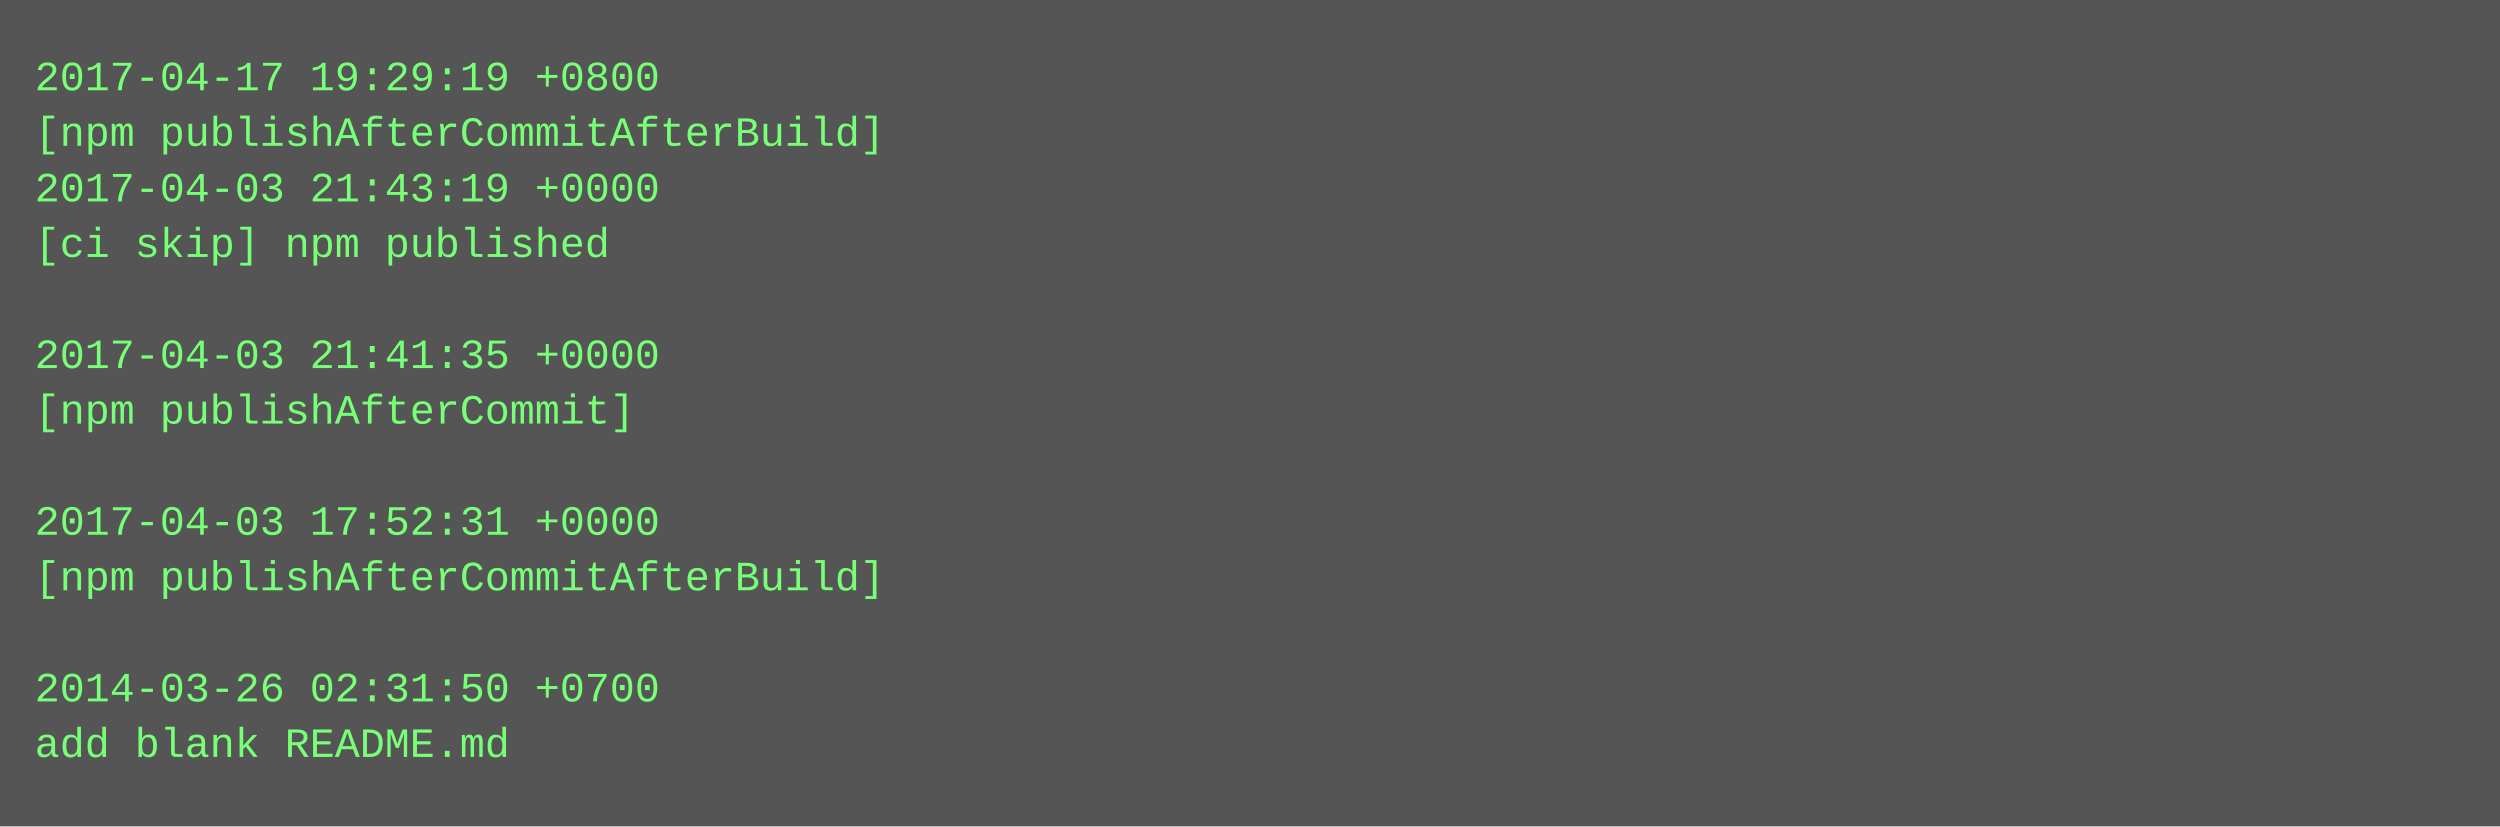
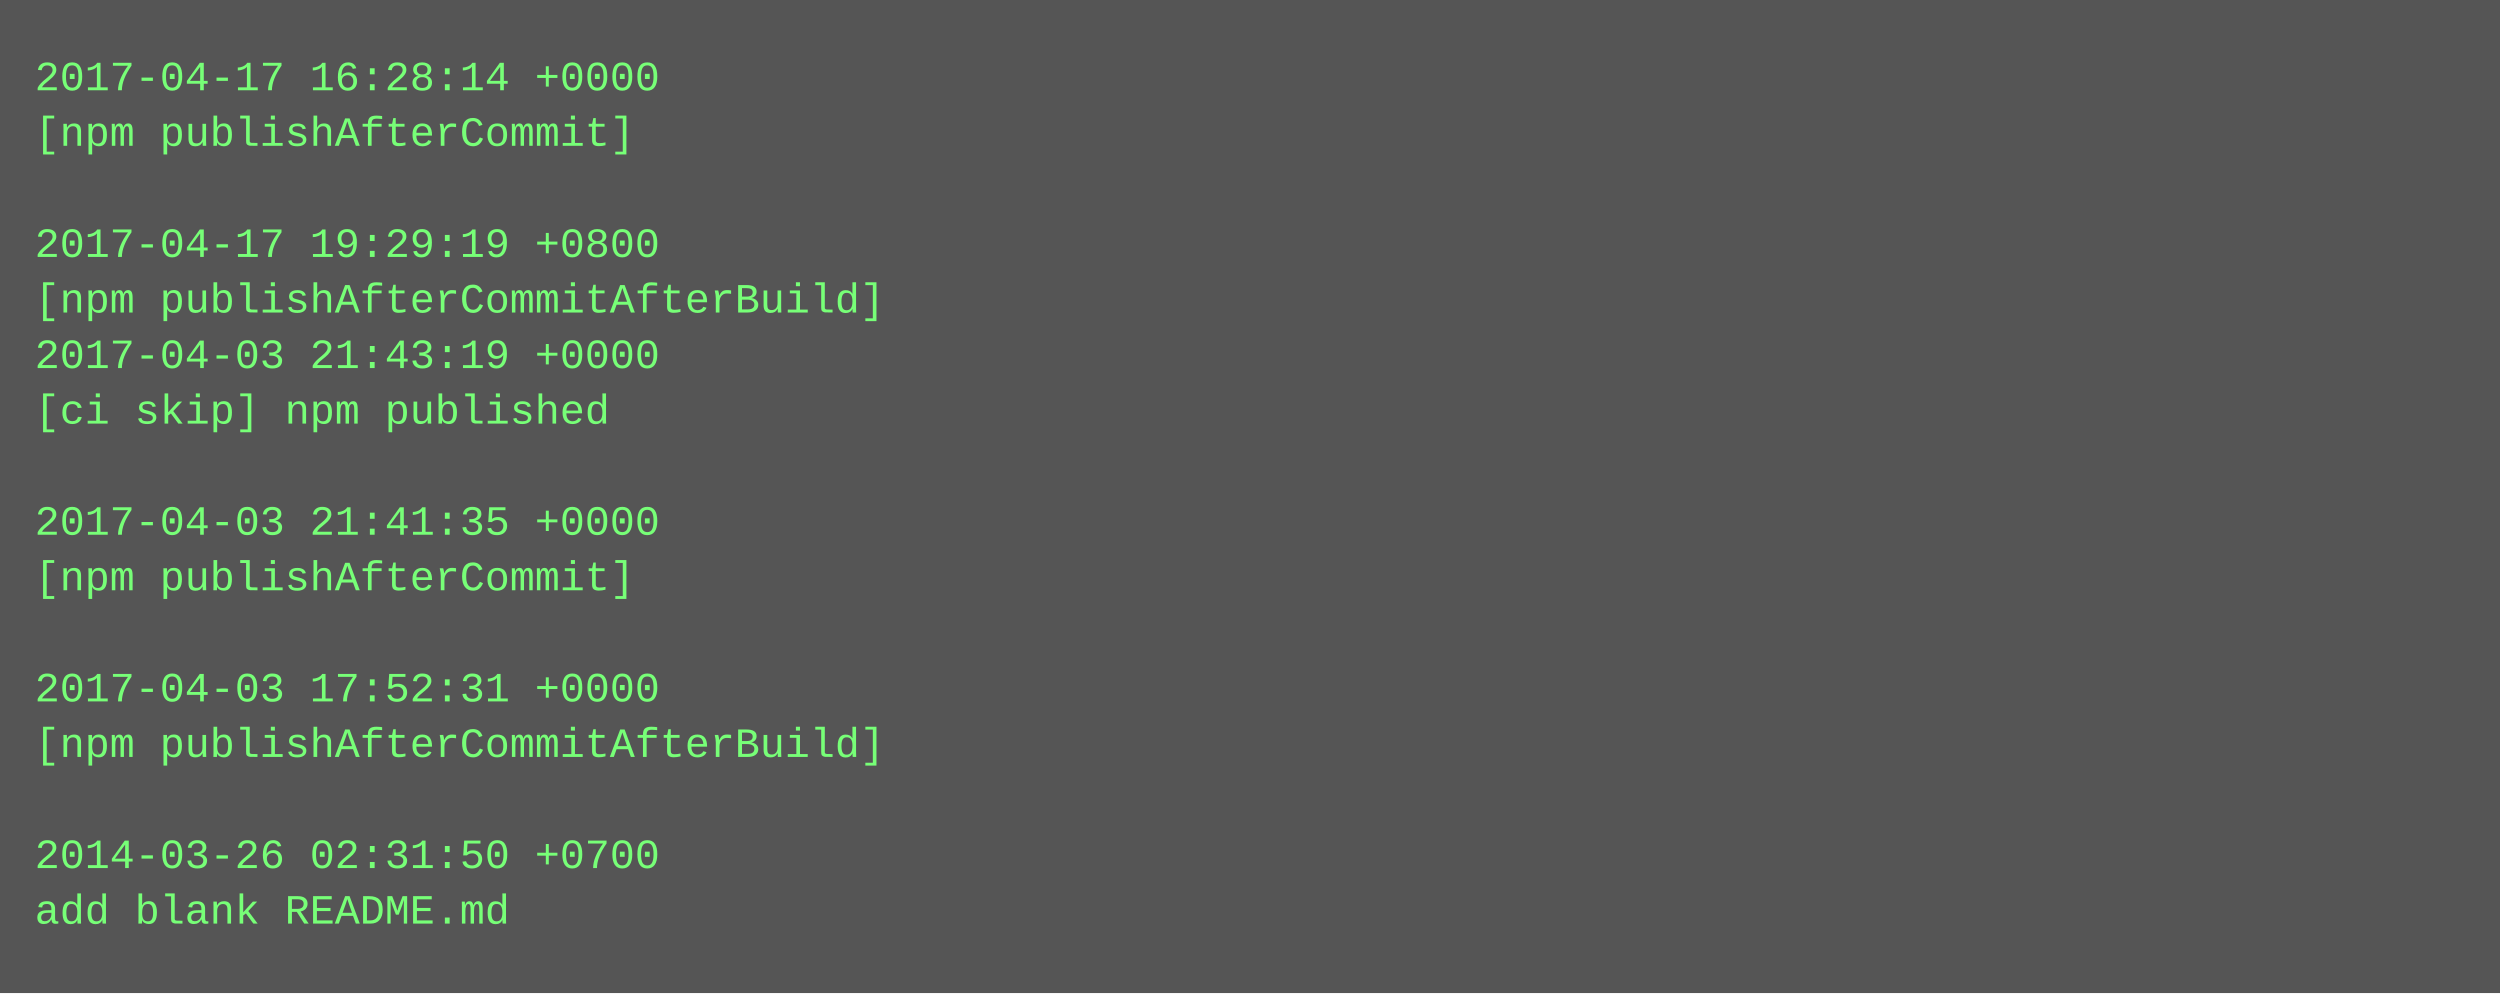
- <svg xmlns="http://www.w3.org/2000/svg" height="238" width="720">
-   <rect height="238" fill="#555" width="720" />
+ <svg xmlns="http://www.w3.org/2000/svg" height="286" width="720">
+   <rect height="286" fill="#555" width="720" />
  <text fill="#7f7" font-family="Courier New" font-size="12" xml:space="preserve">
-     <tspan x="10" y="26">2017-04-17 19:29:19 +0800</tspan>
-     <tspan x="10" y="42">[npm publishAfterCommitAfterBuild]</tspan>
-     <tspan x="10" y="58">2017-04-03 21:43:19 +0000</tspan>
-     <tspan x="10" y="74">[ci skip] npm published</tspan>
-     <tspan x="10" y="90" />
-     <tspan x="10" y="106">2017-04-03 21:41:35 +0000</tspan>
-     <tspan x="10" y="122">[npm publishAfterCommit]</tspan>
+     <tspan x="10" y="26">2017-04-17 16:28:14 +0000</tspan>
+     <tspan x="10" y="42">[npm publishAfterCommit]</tspan>
+     <tspan x="10" y="58" />
+     <tspan x="10" y="74">2017-04-17 19:29:19 +0800</tspan>
+     <tspan x="10" y="90">[npm publishAfterCommitAfterBuild]</tspan>
+     <tspan x="10" y="106">2017-04-03 21:43:19 +0000</tspan>
+     <tspan x="10" y="122">[ci skip] npm published</tspan>
    <tspan x="10" y="138" />
-     <tspan x="10" y="154">2017-04-03 17:52:31 +0000</tspan>
-     <tspan x="10" y="170">[npm publishAfterCommitAfterBuild]</tspan>
+     <tspan x="10" y="154">2017-04-03 21:41:35 +0000</tspan>
+     <tspan x="10" y="170">[npm publishAfterCommit]</tspan>
    <tspan x="10" y="186" />
-     <tspan x="10" y="202">2014-03-26 02:31:50 +0700</tspan>
-     <tspan x="10" y="218">add blank README.md</tspan>
+     <tspan x="10" y="202">2017-04-03 17:52:31 +0000</tspan>
+     <tspan x="10" y="218">[npm publishAfterCommitAfterBuild]</tspan>
+     <tspan x="10" y="234" />
+     <tspan x="10" y="250">2014-03-26 02:31:50 +0700</tspan>
+     <tspan x="10" y="266">add blank README.md</tspan>
  </text>
</svg>
